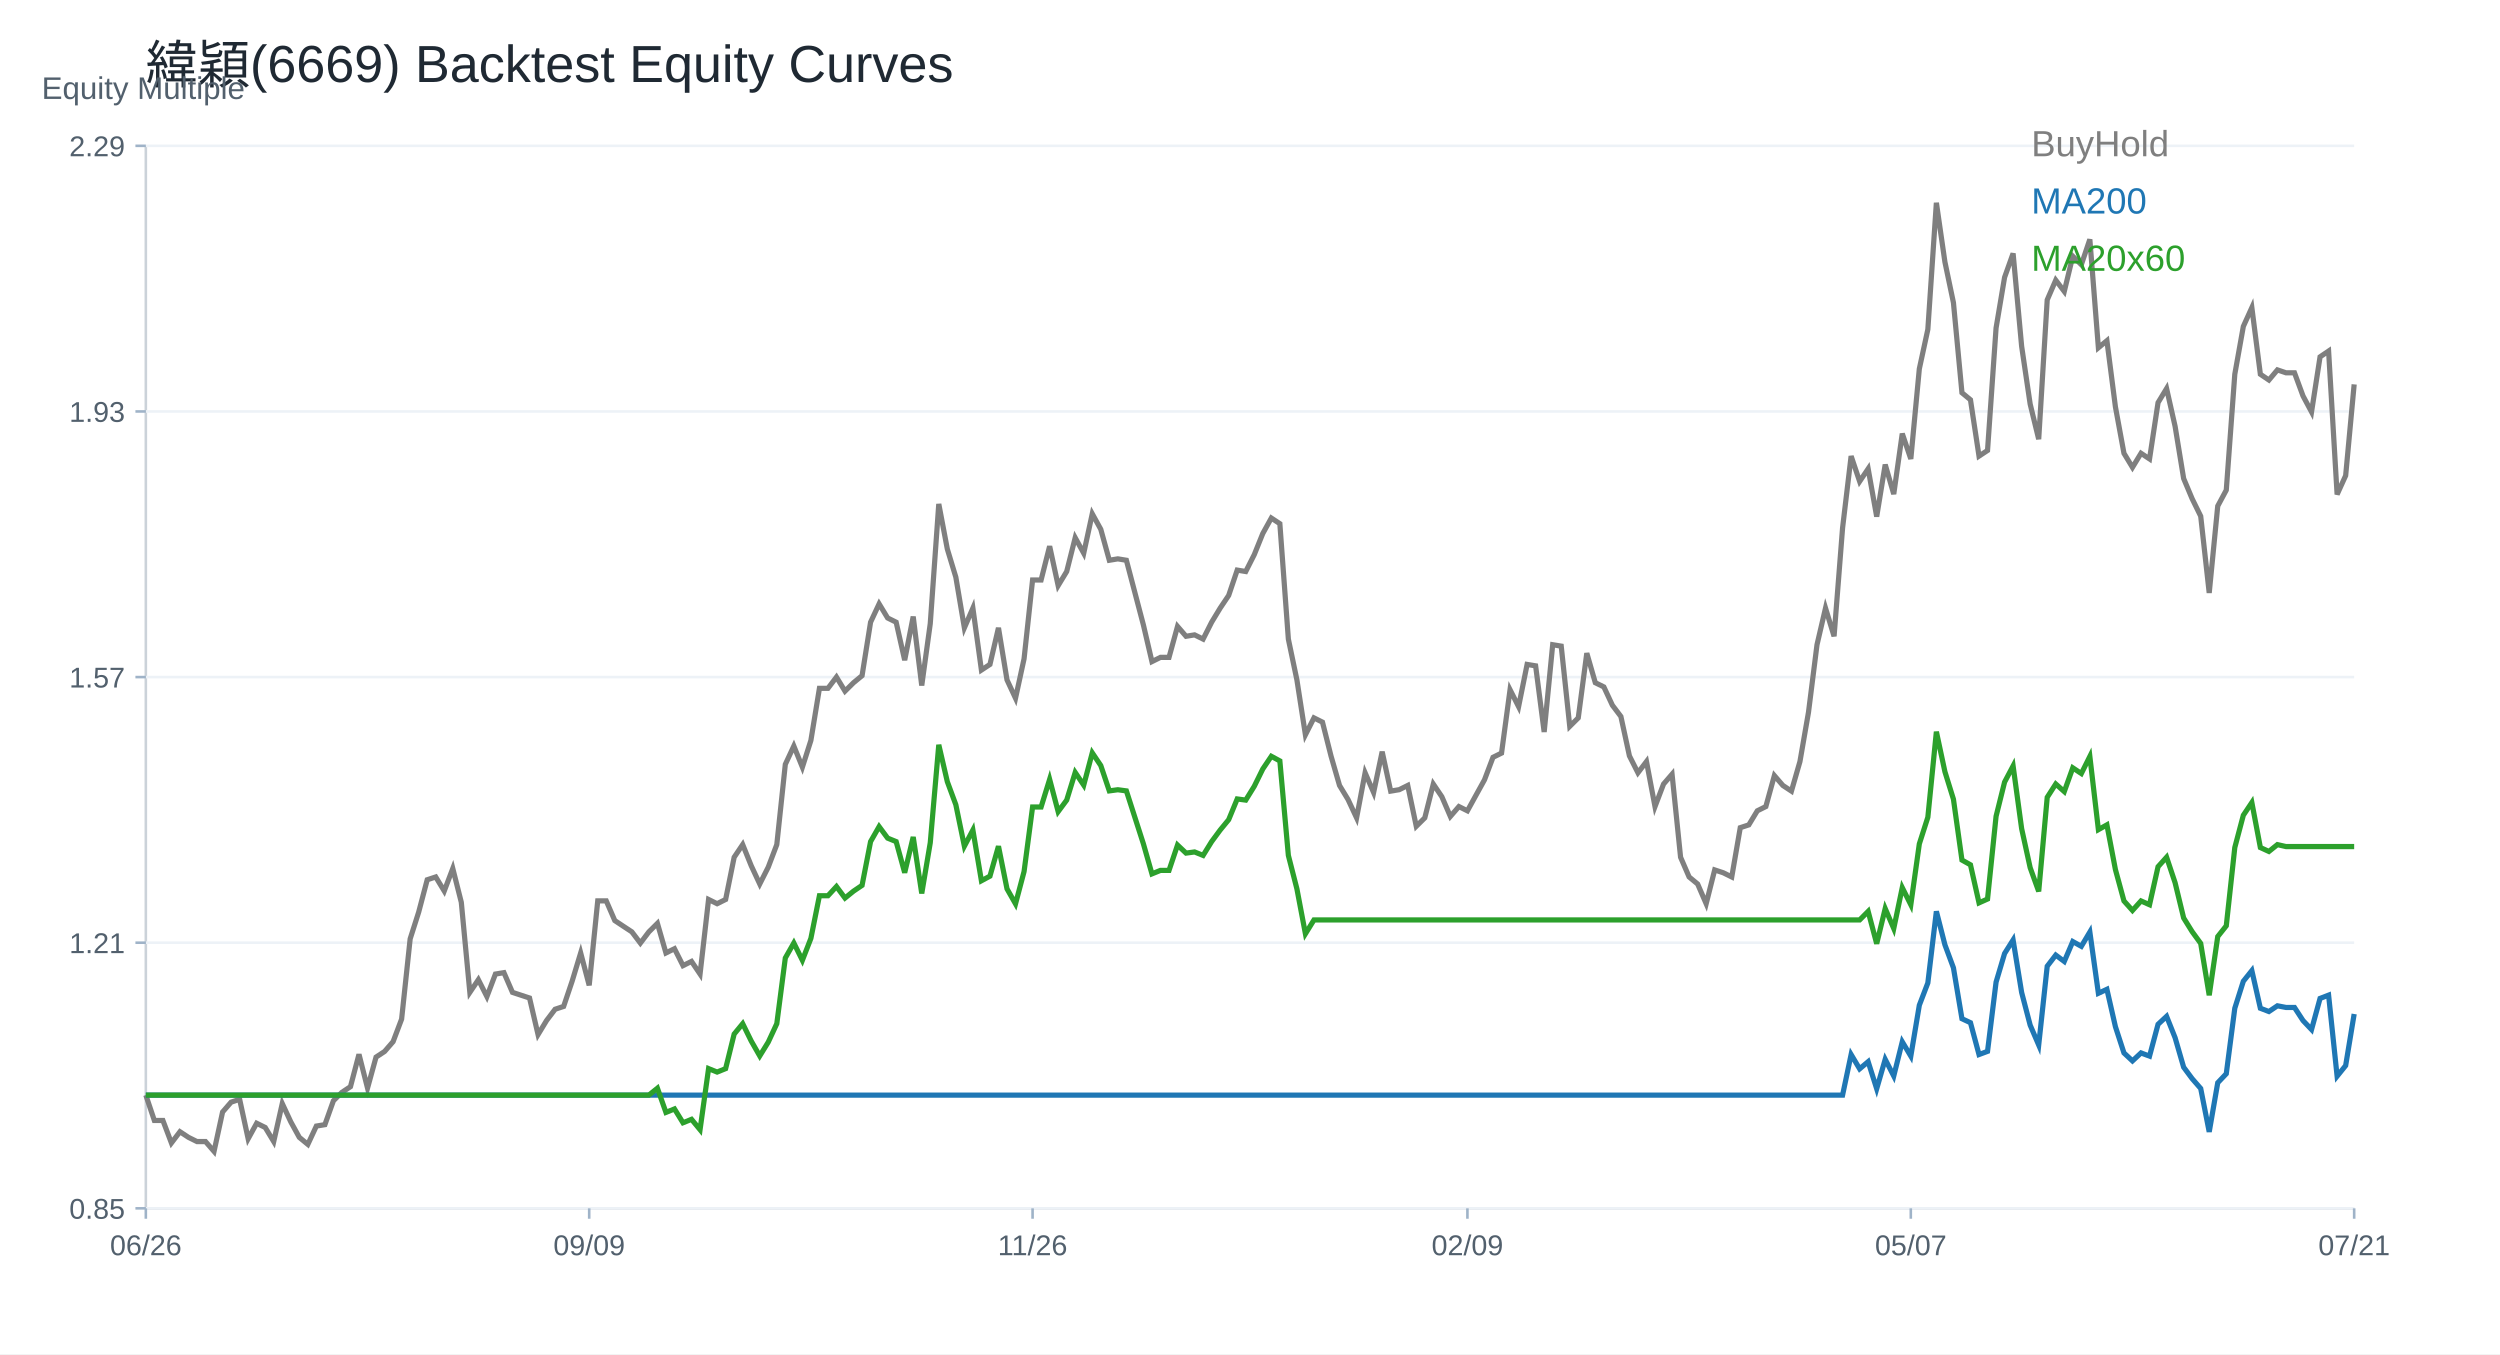
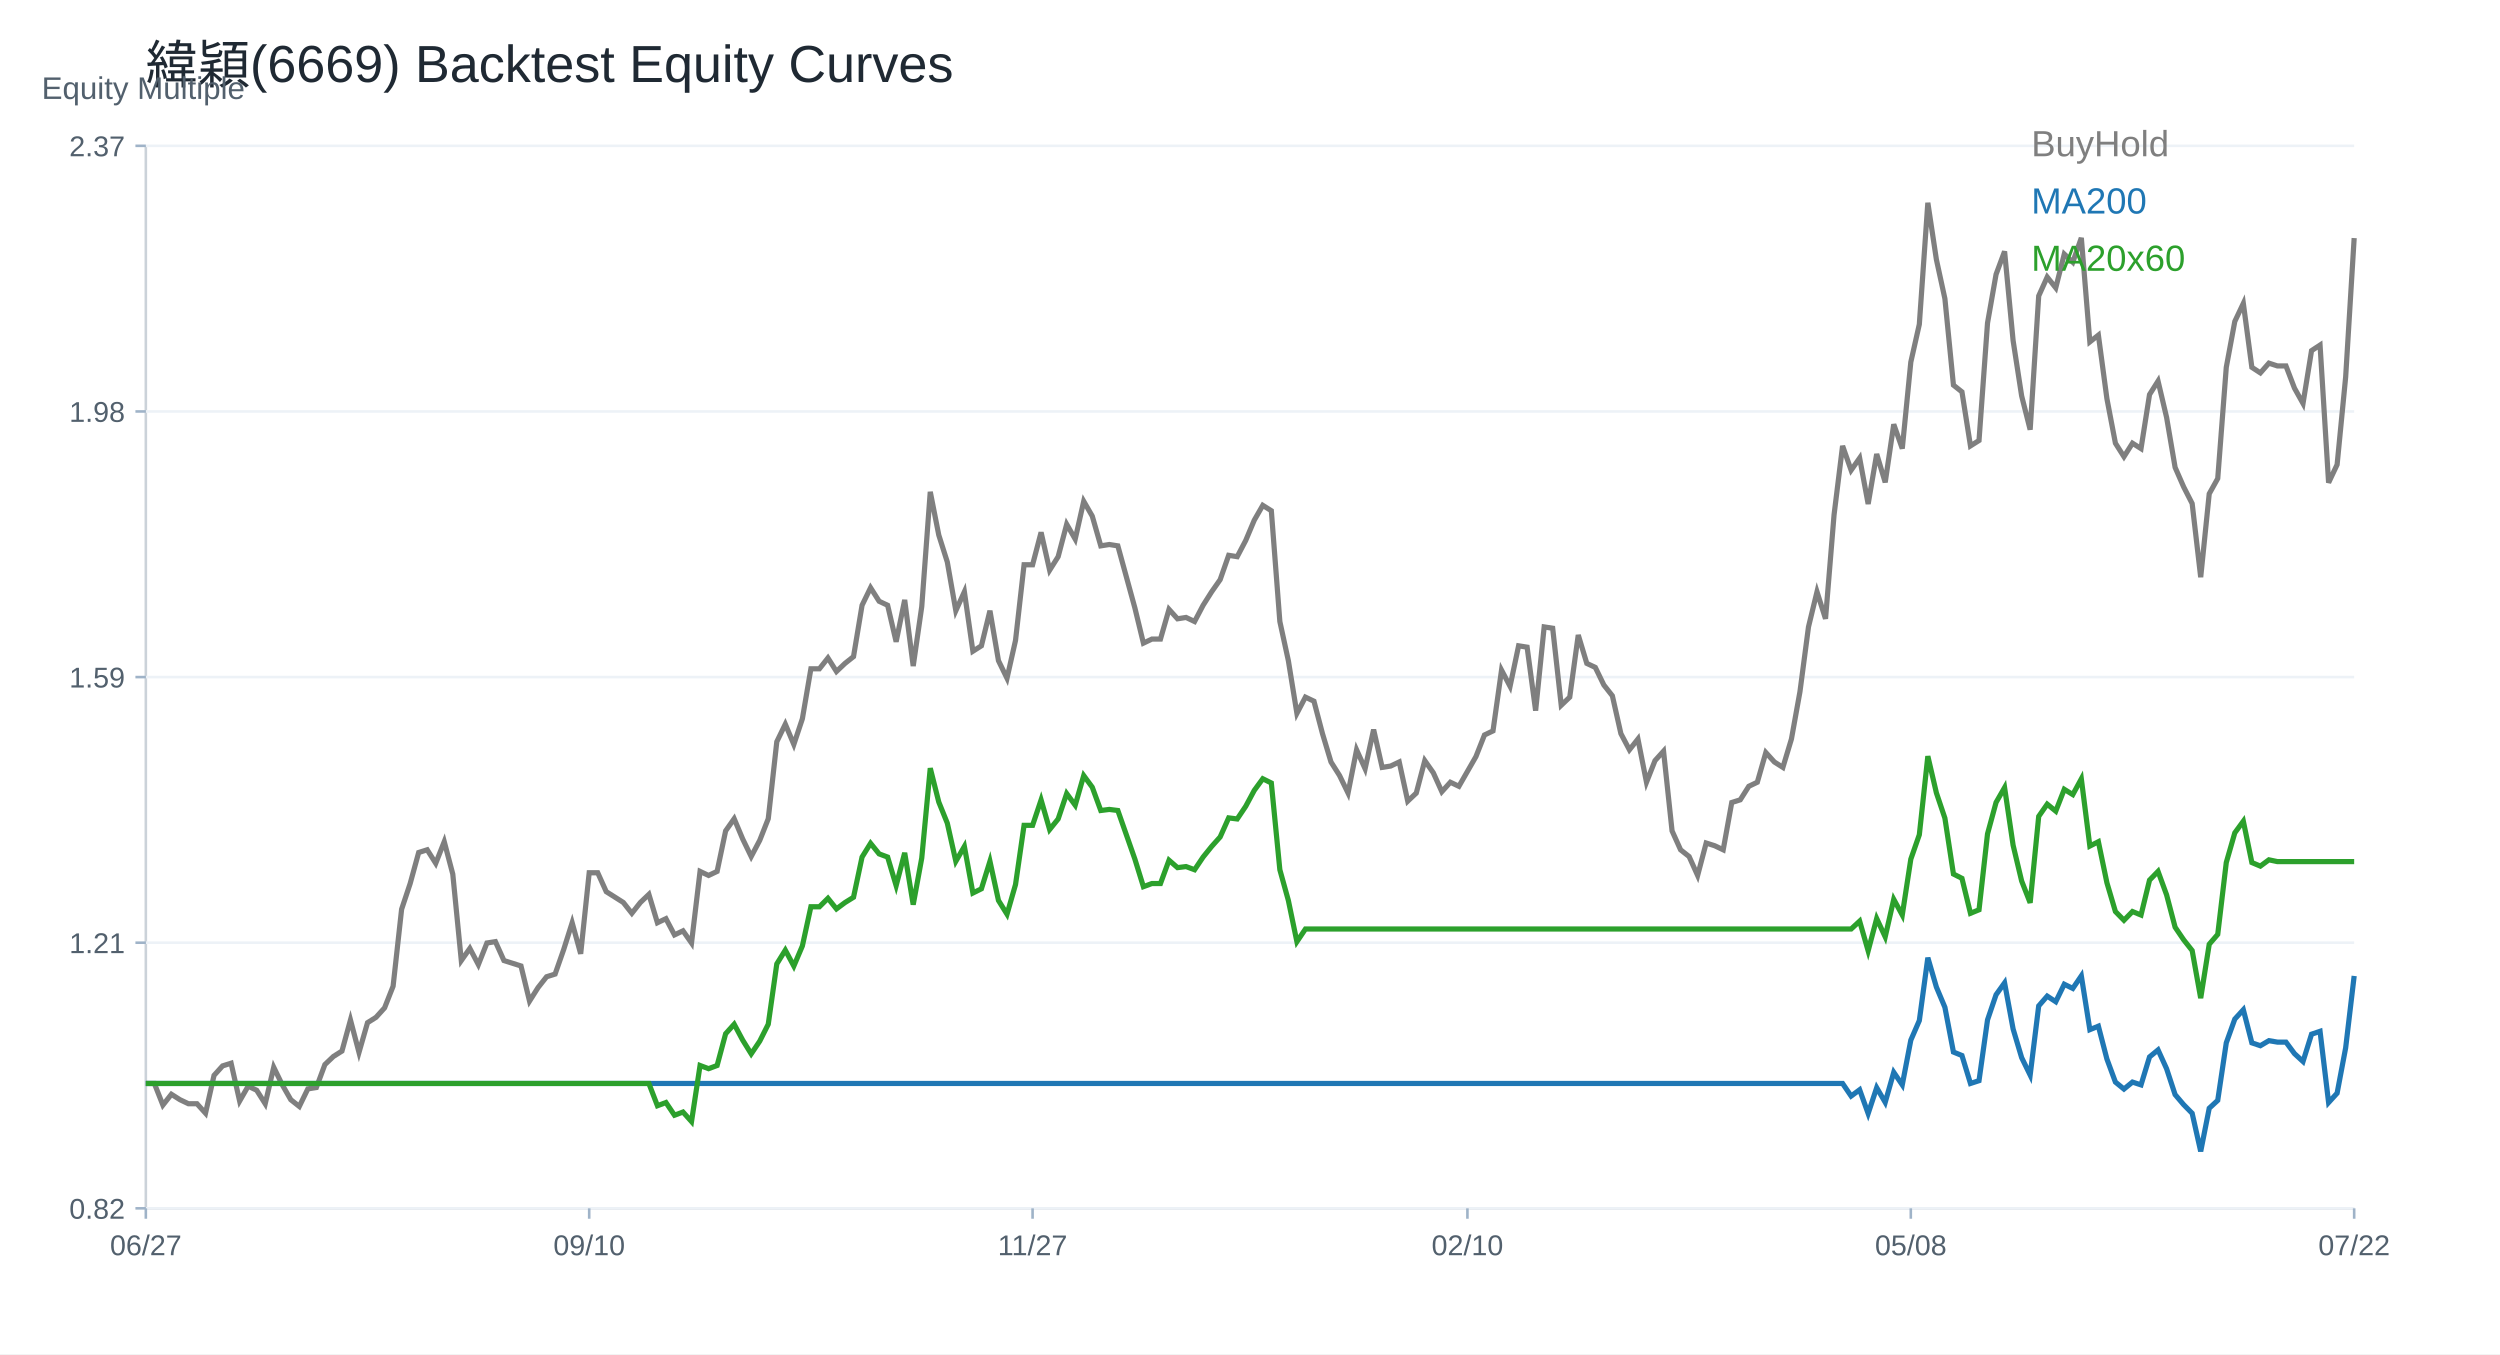
<svg xmlns="http://www.w3.org/2000/svg" width="960" height="520" viewBox="0 0 960 520">
  <rect width="100%" height="100%" fill="white" />
  <text x="56.00" y="32.00" font-size="20" font-family="Arial" fill="#1f2933" text-anchor="start">緯穎(6669) Backtest Equity Curves</text>
  <line x1="56" y1="464" x2="904" y2="464" stroke="#cbd2d9" />
  <line x1="56" y1="56" x2="56" y2="464" stroke="#cbd2d9" />
  <text x="16.00" y="38.00" font-size="12" font-family="Arial" fill="#52606d" text-anchor="start">Equity Multiple</text>
  <line x1="56" y1="464.00" x2="904" y2="464.00" stroke="#edf2f7" />
  <line x1="52" y1="464.00" x2="56" y2="464.00" stroke="#9fb3c8" />
-   <text x="48.00" y="468.00" font-size="11" font-family="Arial" fill="#52606d" text-anchor="end">0.85</text>
+   <text x="48.00" y="468.00" font-size="11" font-family="Arial" fill="#52606d" text-anchor="end">0.82</text>
  <line x1="56" y1="362.00" x2="904" y2="362.00" stroke="#edf2f7" />
  <line x1="52" y1="362.00" x2="56" y2="362.00" stroke="#9fb3c8" />
  <text x="48.00" y="366.00" font-size="11" font-family="Arial" fill="#52606d" text-anchor="end">1.21</text>
  <line x1="56" y1="260.00" x2="904" y2="260.00" stroke="#edf2f7" />
  <line x1="52" y1="260.00" x2="56" y2="260.00" stroke="#9fb3c8" />
-   <text x="48.00" y="264.00" font-size="11" font-family="Arial" fill="#52606d" text-anchor="end">1.57</text>
+   <text x="48.00" y="264.00" font-size="11" font-family="Arial" fill="#52606d" text-anchor="end">1.59</text>
  <line x1="56" y1="158.00" x2="904" y2="158.00" stroke="#edf2f7" />
  <line x1="52" y1="158.00" x2="56" y2="158.00" stroke="#9fb3c8" />
-   <text x="48.00" y="162.00" font-size="11" font-family="Arial" fill="#52606d" text-anchor="end">1.93</text>
+   <text x="48.00" y="162.00" font-size="11" font-family="Arial" fill="#52606d" text-anchor="end">1.98</text>
  <line x1="56" y1="56.00" x2="904" y2="56.00" stroke="#edf2f7" />
  <line x1="52" y1="56.00" x2="56" y2="56.00" stroke="#9fb3c8" />
-   <text x="48.00" y="60.00" font-size="11" font-family="Arial" fill="#52606d" text-anchor="end">2.29</text>
+   <text x="48.00" y="60.00" font-size="11" font-family="Arial" fill="#52606d" text-anchor="end">2.37</text>
  <line x1="56.00" y1="464" x2="56.00" y2="468" stroke="#9fb3c8" />
-   <text x="56.00" y="482.00" font-size="11" font-family="Arial" fill="#52606d" text-anchor="middle">06/26</text>
+   <text x="56.00" y="482.00" font-size="11" font-family="Arial" fill="#52606d" text-anchor="middle">06/27</text>
  <line x1="226.25" y1="464" x2="226.25" y2="468" stroke="#9fb3c8" />
-   <text x="226.25" y="482.00" font-size="11" font-family="Arial" fill="#52606d" text-anchor="middle">09/09</text>
+   <text x="226.25" y="482.00" font-size="11" font-family="Arial" fill="#52606d" text-anchor="middle">09/10</text>
  <line x1="396.51" y1="464" x2="396.51" y2="468" stroke="#9fb3c8" />
-   <text x="396.51" y="482.00" font-size="11" font-family="Arial" fill="#52606d" text-anchor="middle">11/26</text>
+   <text x="396.51" y="482.00" font-size="11" font-family="Arial" fill="#52606d" text-anchor="middle">11/27</text>
  <line x1="563.49" y1="464" x2="563.49" y2="468" stroke="#9fb3c8" />
-   <text x="563.49" y="482.00" font-size="11" font-family="Arial" fill="#52606d" text-anchor="middle">02/09</text>
+   <text x="563.49" y="482.00" font-size="11" font-family="Arial" fill="#52606d" text-anchor="middle">02/10</text>
  <line x1="733.75" y1="464" x2="733.75" y2="468" stroke="#9fb3c8" />
-   <text x="733.75" y="482.00" font-size="11" font-family="Arial" fill="#52606d" text-anchor="middle">05/07</text>
+   <text x="733.75" y="482.00" font-size="11" font-family="Arial" fill="#52606d" text-anchor="middle">05/08</text>
  <line x1="904.00" y1="464" x2="904.00" y2="468" stroke="#9fb3c8" />
-   <text x="904.00" y="482.00" font-size="11" font-family="Arial" fill="#52606d" text-anchor="middle">07/21</text>
-   <polyline fill="none" stroke="#7f7f7f" stroke-width="2" points="56.00,420.52 59.27,430.25 62.55,430.25 65.82,438.90 69.10,434.58 72.37,436.74 75.64,438.36 78.92,438.36 82.19,442.14 85.47,427.01 88.74,423.23 92.02,422.14 95.29,437.28 98.56,431.33 101.84,432.95 105.11,438.36 108.39,423.77 111.66,430.79 114.93,436.74 118.21,439.44 121.48,432.41 124.76,431.87 128.03,422.69 131.31,419.44 134.58,417.28 137.85,404.85 141.13,417.82 144.40,405.93 147.68,403.77 150.95,399.99 154.22,391.34 157.50,360.53 160.77,350.26 164.05,337.83 167.32,336.75 170.59,342.15 173.87,333.51 177.14,346.48 180.42,381.07 183.69,376.20 186.97,382.69 190.24,374.04 193.51,373.50 196.79,381.07 200.06,382.15 203.34,383.23 206.61,397.28 209.88,391.88 213.16,387.55 216.43,386.47 219.71,376.74 222.98,365.93 226.25,378.37 229.53,345.94 232.80,345.94 236.08,353.50 239.35,355.67 242.63,357.83 245.90,362.15 249.17,357.83 252.45,354.58 255.72,365.93 259.00,364.31 262.27,370.80 265.54,369.18 268.82,374.04 272.09,345.40 275.37,347.02 278.64,345.40 281.92,329.18 285.19,324.32 288.46,332.42 291.74,339.45 295.01,332.97 298.29,324.32 301.56,293.51 304.83,286.48 308.11,294.59 311.38,284.32 314.66,264.32 317.93,264.32 321.20,260.00 324.48,265.40 327.75,262.16 331.03,259.46 334.30,238.92 337.58,231.89 340.85,237.30 344.12,238.92 347.40,253.51 350.67,236.76 353.95,263.24 357.22,239.46 360.49,193.52 363.77,210.82 367.04,221.63 370.32,241.08 373.59,233.52 376.86,257.30 380.14,255.14 383.41,241.08 386.69,261.08 389.96,268.11 393.24,252.97 396.51,222.71 399.78,222.71 403.06,209.74 406.33,224.87 409.61,219.46 412.88,206.49 416.15,212.44 419.43,197.30 422.70,203.25 425.98,215.14 429.25,214.60 432.53,215.14 435.80,227.57 439.07,240.00 442.35,254.05 445.62,252.43 448.90,252.43 452.17,240.54 455.44,244.33 458.72,243.79 461.99,245.41 465.27,238.92 468.54,233.52 471.81,228.65 475.09,218.92 478.36,219.46 481.64,212.98 484.91,204.87 488.19,198.93 491.46,201.09 494.73,245.41 498.01,261.08 501.28,282.16 504.56,275.67 507.83,277.30 511.10,290.27 514.38,301.62 517.65,307.02 520.93,314.05 524.20,296.75 527.47,304.32 530.75,288.65 534.02,303.78 537.30,303.24 540.57,301.62 543.85,317.29 547.12,314.05 550.39,301.08 553.67,305.94 556.94,313.51 560.22,309.72 563.49,311.35 566.76,305.40 570.04,299.46 573.31,290.81 576.59,289.19 579.86,264.86 583.14,271.35 586.41,255.14 589.68,255.68 592.96,281.08 596.23,247.57 599.51,248.11 602.78,278.92 606.05,275.67 609.33,250.81 612.60,262.16 615.88,263.78 619.15,270.81 622.42,275.13 625.70,290.27 628.97,296.75 632.25,292.43 635.52,309.72 638.80,301.08 642.07,297.29 645.34,329.18 648.62,336.75 651.89,339.45 655.17,347.02 658.44,334.05 661.71,335.13 664.99,336.75 668.26,317.83 671.54,316.75 674.81,311.35 678.08,309.72 681.36,297.83 684.63,301.62 687.91,303.78 691.18,292.43 694.46,273.51 697.73,247.57 701.00,233.52 704.28,244.33 707.55,202.71 710.83,175.14 714.10,184.87 717.37,180.01 720.65,198.38 723.92,178.39 727.20,189.74 730.47,166.50 733.75,176.23 737.02,141.63 740.29,126.50 743.57,77.86 746.84,100.56 750.12,116.23 753.39,150.82 756.66,153.52 759.94,175.14 763.21,172.98 766.49,125.96 769.76,106.50 773.03,97.31 776.31,132.99 779.58,155.15 782.86,168.66 786.13,115.15 789.41,107.58 792.68,111.91 795.95,98.40 799.23,101.64 802.50,91.91 805.78,133.53 809.05,130.82 812.32,156.23 815.60,174.06 818.87,179.47 822.15,174.06 825.42,176.23 828.69,154.61 831.97,149.20 835.24,163.73 838.52,183.75 841.79,191.53 845.07,198.21 848.34,227.68 851.61,194.32 854.89,188.20 858.16,143.71 861.44,125.35 864.71,118.12 867.98,143.71 871.26,145.93 874.53,142.04 877.81,143.15 881.08,143.15 884.36,152.05 887.63,158.17 890.90,137.03 894.18,134.81 897.45,189.87 900.73,182.64 904.00,147.60" />
+   <text x="904.00" y="482.00" font-size="11" font-family="Arial" fill="#52606d" text-anchor="middle">07/22</text>
+   <polyline fill="none" stroke="#7f7f7f" stroke-width="2" points="56.00,416.05 59.27,416.05 62.55,424.35 65.82,420.20 69.10,422.28 72.37,423.84 75.64,423.84 78.92,427.47 82.19,412.94 85.47,409.31 88.74,408.27 92.02,422.80 95.29,417.09 98.56,418.65 101.84,423.84 105.11,409.83 108.39,416.57 111.66,422.28 114.93,424.87 118.21,418.13 121.48,417.61 124.76,408.79 128.03,405.68 131.31,403.61 134.58,391.68 137.85,404.12 141.13,392.71 144.40,390.64 147.68,387.01 150.95,378.71 154.22,349.14 157.50,339.29 160.77,327.36 164.05,326.32 167.32,331.51 170.59,323.21 173.87,335.66 177.14,368.85 180.42,364.18 183.69,370.41 186.97,362.11 190.24,361.59 193.51,368.85 196.79,369.89 200.06,370.93 203.34,384.41 206.61,379.23 209.88,375.08 213.16,374.04 216.43,364.70 219.71,354.33 222.98,366.26 226.25,335.14 229.53,335.14 232.80,342.40 236.08,344.47 239.35,346.55 242.63,350.70 245.90,346.55 249.17,343.44 252.45,354.33 255.72,352.77 259.00,359.00 262.27,357.44 265.54,362.11 268.82,334.62 272.09,336.17 275.37,334.62 278.64,319.06 281.92,314.39 285.19,322.17 288.46,328.91 291.74,322.69 295.01,314.39 298.29,284.82 301.56,278.08 304.83,285.86 308.11,276.00 311.38,256.81 314.66,256.81 317.93,252.66 321.20,257.85 324.48,254.74 327.75,252.14 331.03,232.43 334.30,225.69 337.58,230.88 340.85,232.43 344.12,246.44 347.40,230.36 350.67,255.77 353.95,232.95 357.22,188.86 360.49,205.46 363.77,215.83 367.04,234.51 370.32,227.25 373.59,250.07 376.86,247.99 380.14,234.51 383.41,253.70 386.69,260.44 389.96,245.92 393.24,216.87 396.51,216.87 399.78,204.42 403.06,218.95 406.33,213.76 409.61,201.31 412.88,207.02 416.15,192.49 419.43,198.20 422.70,209.61 425.98,209.09 429.25,209.61 432.53,221.54 435.80,233.47 439.07,246.96 442.35,245.40 445.62,245.40 448.90,233.99 452.17,237.62 455.44,237.10 458.72,238.66 461.99,232.43 465.27,227.25 468.54,222.58 471.81,213.24 475.09,213.76 478.36,207.53 481.64,199.75 484.91,194.05 488.19,196.12 491.46,238.66 494.73,253.70 498.01,273.93 501.28,267.70 504.56,269.26 507.83,281.71 511.10,292.60 514.38,297.79 517.65,304.53 520.93,287.93 524.20,295.20 527.47,280.15 530.75,294.68 534.02,294.16 537.30,292.60 540.57,307.64 543.85,304.53 547.12,292.08 550.39,296.75 553.67,304.01 556.94,300.38 560.22,301.94 563.49,296.23 566.76,290.53 570.04,282.23 573.31,280.67 576.59,257.33 579.86,263.55 583.14,247.99 586.41,248.51 589.68,272.89 592.96,240.73 596.23,241.25 599.51,270.82 602.78,267.70 606.05,243.84 609.33,254.74 612.60,256.29 615.88,263.04 619.15,267.19 622.42,281.71 625.70,287.93 628.97,283.78 632.25,300.38 635.52,292.08 638.80,288.45 642.07,319.06 645.34,326.32 648.62,328.91 651.89,336.17 655.17,323.72 658.44,324.76 661.71,326.32 664.99,308.16 668.26,307.13 671.54,301.94 674.81,300.38 678.08,288.97 681.36,292.60 684.63,294.68 687.91,283.78 691.18,265.63 694.46,240.73 697.73,227.25 701.00,237.62 704.28,197.68 707.55,171.22 710.83,180.56 714.10,175.89 717.37,193.53 720.65,174.34 723.92,185.23 727.20,162.93 730.47,172.26 733.75,139.06 737.02,124.54 740.29,77.86 743.57,99.64 746.84,114.69 750.12,147.88 753.39,150.48 756.66,171.22 759.94,169.15 763.21,124.02 766.49,105.35 769.76,96.53 773.03,130.77 776.31,152.03 779.58,165.00 782.86,113.65 786.13,106.39 789.41,110.54 792.68,97.57 795.95,100.68 799.23,91.34 802.50,131.28 805.78,128.69 809.05,153.07 812.32,170.19 815.60,175.37 818.87,170.19 822.15,172.26 825.42,151.51 828.69,146.33 831.97,160.27 835.24,179.48 838.52,186.96 841.79,193.36 845.07,221.65 848.34,189.62 851.61,183.75 854.89,141.05 858.16,123.44 861.44,116.50 864.71,141.05 867.98,143.19 871.26,139.45 874.53,140.52 877.81,140.52 881.08,149.06 884.36,154.93 887.63,134.65 890.90,132.51 894.18,185.35 897.45,178.42 900.73,144.79 904.00,91.42" />
  <text x="780.00" y="60.00" font-size="14" font-family="Arial" fill="#7f7f7f" text-anchor="start">BuyHold</text>
-   <polyline fill="none" stroke="#1f77b4" stroke-width="2" points="56.00,420.52 59.27,420.52 62.55,420.52 65.82,420.52 69.10,420.52 72.37,420.52 75.64,420.52 78.92,420.52 82.19,420.52 85.47,420.52 88.74,420.52 92.02,420.52 95.29,420.52 98.56,420.52 101.84,420.52 105.11,420.52 108.39,420.52 111.66,420.52 114.93,420.52 118.21,420.52 121.48,420.52 124.76,420.52 128.03,420.52 131.31,420.52 134.58,420.52 137.85,420.52 141.13,420.52 144.40,420.52 147.68,420.52 150.95,420.52 154.22,420.52 157.50,420.52 160.77,420.52 164.05,420.52 167.32,420.52 170.59,420.52 173.87,420.52 177.14,420.52 180.42,420.52 183.69,420.52 186.97,420.52 190.24,420.52 193.51,420.52 196.79,420.52 200.06,420.52 203.34,420.52 206.61,420.52 209.88,420.52 213.16,420.52 216.43,420.52 219.71,420.52 222.98,420.52 226.25,420.52 229.53,420.52 232.80,420.52 236.08,420.52 239.35,420.52 242.63,420.52 245.90,420.52 249.17,420.52 252.45,420.52 255.72,420.52 259.00,420.52 262.27,420.52 265.54,420.52 268.82,420.52 272.09,420.52 275.37,420.52 278.64,420.52 281.92,420.52 285.19,420.52 288.46,420.52 291.74,420.52 295.01,420.52 298.29,420.52 301.56,420.52 304.83,420.52 308.11,420.52 311.38,420.52 314.66,420.52 317.93,420.52 321.20,420.52 324.48,420.52 327.75,420.52 331.03,420.52 334.30,420.52 337.58,420.52 340.85,420.52 344.12,420.52 347.40,420.52 350.67,420.52 353.95,420.52 357.22,420.52 360.49,420.52 363.77,420.52 367.04,420.52 370.32,420.52 373.59,420.52 376.86,420.52 380.14,420.52 383.41,420.52 386.69,420.52 389.96,420.52 393.24,420.52 396.51,420.52 399.78,420.52 403.06,420.52 406.33,420.52 409.61,420.52 412.88,420.52 416.15,420.52 419.43,420.52 422.70,420.52 425.98,420.52 429.25,420.52 432.53,420.52 435.80,420.52 439.07,420.52 442.35,420.52 445.62,420.52 448.90,420.52 452.17,420.52 455.44,420.52 458.72,420.52 461.99,420.52 465.27,420.52 468.54,420.52 471.81,420.52 475.09,420.52 478.36,420.52 481.64,420.52 484.91,420.52 488.19,420.52 491.46,420.52 494.73,420.52 498.01,420.52 501.28,420.52 504.56,420.52 507.83,420.52 511.10,420.52 514.38,420.52 517.65,420.52 520.93,420.52 524.20,420.52 527.47,420.52 530.75,420.52 534.02,420.52 537.30,420.52 540.57,420.52 543.85,420.52 547.12,420.52 550.39,420.52 553.67,420.52 556.94,420.52 560.22,420.52 563.49,420.52 566.76,420.52 570.04,420.52 573.31,420.52 576.59,420.52 579.86,420.52 583.14,420.52 586.41,420.52 589.68,420.52 592.96,420.52 596.23,420.52 599.51,420.52 602.78,420.52 606.05,420.52 609.33,420.52 612.60,420.52 615.88,420.52 619.15,420.52 622.42,420.52 625.70,420.52 628.97,420.52 632.25,420.52 635.52,420.52 638.80,420.52 642.07,420.52 645.34,420.52 648.62,420.52 651.89,420.52 655.17,420.52 658.44,420.52 661.71,420.52 664.99,420.52 668.26,420.52 671.54,420.52 674.81,420.52 678.08,420.52 681.36,420.52 684.63,420.52 687.91,420.52 691.18,420.52 694.46,420.52 697.73,420.52 701.00,420.52 704.28,420.52 707.55,420.52 710.83,404.94 714.10,410.44 717.37,407.69 720.65,418.08 723.92,406.78 727.20,413.19 730.47,400.05 733.75,405.55 737.02,386.00 740.29,377.45 743.57,349.95 746.84,362.78 750.12,371.64 753.39,391.19 756.66,392.72 759.94,404.94 763.21,403.72 766.49,377.14 769.76,366.14 773.03,360.95 776.31,381.11 779.58,393.64 782.86,401.28 786.13,371.03 789.41,366.75 792.68,369.20 795.95,361.56 799.23,363.39 802.50,357.89 805.78,381.42 809.05,379.89 812.32,394.25 815.60,404.33 818.87,407.39 822.15,404.33 825.42,405.55 828.69,393.33 831.97,390.28 835.24,398.49 838.52,409.81 841.79,414.21 845.07,417.98 848.34,434.64 851.61,415.78 854.89,412.32 858.16,387.17 861.44,376.80 864.71,372.71 867.98,387.17 871.26,388.43 874.53,386.23 877.81,386.86 881.08,386.86 884.36,391.89 887.63,395.35 890.90,383.40 894.18,382.14 897.45,413.26 900.73,409.18 904.00,389.37" />
+   <polyline fill="none" stroke="#1f77b4" stroke-width="2" points="56.00,416.05 59.27,416.05 62.55,416.05 65.82,416.05 69.10,416.05 72.37,416.05 75.64,416.05 78.92,416.05 82.19,416.05 85.47,416.05 88.74,416.05 92.02,416.05 95.29,416.05 98.56,416.05 101.84,416.05 105.11,416.05 108.39,416.05 111.66,416.05 114.93,416.05 118.21,416.05 121.48,416.05 124.76,416.05 128.03,416.05 131.31,416.05 134.58,416.05 137.85,416.05 141.13,416.05 144.40,416.05 147.68,416.05 150.95,416.05 154.22,416.05 157.50,416.05 160.77,416.05 164.05,416.05 167.32,416.05 170.59,416.05 173.87,416.05 177.14,416.05 180.42,416.05 183.69,416.05 186.97,416.05 190.24,416.05 193.51,416.05 196.79,416.05 200.06,416.05 203.34,416.05 206.61,416.05 209.88,416.05 213.16,416.05 216.43,416.05 219.71,416.05 222.98,416.05 226.25,416.05 229.53,416.05 232.80,416.05 236.08,416.05 239.35,416.05 242.63,416.05 245.90,416.05 249.17,416.05 252.45,416.05 255.72,416.05 259.00,416.05 262.27,416.05 265.54,416.05 268.82,416.05 272.09,416.05 275.37,416.05 278.64,416.05 281.92,416.05 285.19,416.05 288.46,416.05 291.74,416.05 295.01,416.05 298.29,416.05 301.56,416.05 304.83,416.05 308.11,416.05 311.38,416.05 314.66,416.05 317.93,416.05 321.20,416.05 324.48,416.05 327.75,416.05 331.03,416.05 334.30,416.05 337.58,416.05 340.85,416.05 344.12,416.05 347.40,416.05 350.67,416.05 353.95,416.05 357.22,416.05 360.49,416.05 363.77,416.05 367.04,416.05 370.32,416.05 373.59,416.05 376.86,416.05 380.14,416.05 383.41,416.05 386.69,416.05 389.96,416.05 393.24,416.05 396.51,416.05 399.78,416.05 403.06,416.05 406.33,416.05 409.61,416.05 412.88,416.05 416.15,416.05 419.43,416.05 422.70,416.05 425.98,416.05 429.25,416.05 432.53,416.05 435.80,416.05 439.07,416.05 442.35,416.05 445.62,416.05 448.90,416.05 452.17,416.05 455.44,416.05 458.72,416.05 461.99,416.05 465.27,416.05 468.54,416.05 471.81,416.05 475.09,416.05 478.36,416.05 481.64,416.05 484.91,416.05 488.19,416.05 491.46,416.05 494.73,416.05 498.01,416.05 501.28,416.05 504.56,416.05 507.83,416.05 511.10,416.05 514.38,416.05 517.65,416.05 520.93,416.05 524.20,416.05 527.47,416.05 530.75,416.05 534.02,416.05 537.30,416.05 540.57,416.05 543.85,416.05 547.12,416.05 550.39,416.05 553.67,416.05 556.94,416.05 560.22,416.05 563.49,416.05 566.76,416.05 570.04,416.05 573.31,416.05 576.59,416.05 579.86,416.05 583.14,416.05 586.41,416.05 589.68,416.05 592.96,416.05 596.23,416.05 599.51,416.05 602.78,416.05 606.05,416.05 609.33,416.05 612.60,416.05 615.88,416.05 619.15,416.05 622.42,416.05 625.70,416.05 628.97,416.05 632.25,416.05 635.52,416.05 638.80,416.05 642.07,416.05 645.34,416.05 648.62,416.05 651.89,416.05 655.17,416.05 658.44,416.05 661.71,416.05 664.99,416.05 668.26,416.05 671.54,416.05 674.81,416.05 678.08,416.05 681.36,416.05 684.63,416.05 687.91,416.05 691.18,416.05 694.46,416.05 697.73,416.05 701.00,416.05 704.28,416.05 707.55,416.05 710.83,420.89 714.10,418.47 717.37,427.59 720.65,417.67 723.92,423.30 727.20,411.76 730.47,416.59 733.75,399.42 737.02,391.90 740.29,367.75 743.57,379.02 746.84,386.80 750.12,403.98 753.39,405.32 756.66,416.05 759.94,414.98 763.21,391.63 766.49,381.97 769.76,377.41 773.03,395.12 776.31,406.13 779.58,412.83 782.86,386.27 786.13,382.51 789.41,384.66 792.68,377.95 795.95,379.56 799.23,374.73 802.50,395.39 805.78,394.05 809.05,406.66 812.32,415.52 815.60,418.20 818.87,415.52 822.15,416.59 825.42,405.86 828.69,403.17 831.97,410.39 835.24,420.33 838.52,424.19 841.79,427.51 845.07,442.14 848.34,425.57 851.61,422.54 854.89,400.45 858.16,391.33 861.44,387.74 864.71,400.45 867.98,401.55 871.26,399.62 874.53,400.17 877.81,400.17 881.08,404.59 884.36,407.62 887.63,397.13 890.90,396.03 894.18,423.37 897.45,419.78 900.73,402.38 904.00,374.76" />
  <text x="780.00" y="82.00" font-size="14" font-family="Arial" fill="#1f77b4" text-anchor="start">MA200</text>
-   <polyline fill="none" stroke="#2ca02c" stroke-width="2" points="56.00,420.52 59.27,420.52 62.55,420.52 65.82,420.52 69.10,420.52 72.37,420.52 75.64,420.52 78.92,420.52 82.19,420.52 85.47,420.52 88.74,420.52 92.02,420.52 95.29,420.52 98.56,420.52 101.84,420.52 105.11,420.52 108.39,420.52 111.66,420.52 114.93,420.52 118.21,420.52 121.48,420.52 124.76,420.52 128.03,420.52 131.31,420.52 134.58,420.52 137.85,420.52 141.13,420.52 144.40,420.52 147.68,420.52 150.95,420.52 154.22,420.52 157.50,420.52 160.77,420.52 164.05,420.52 167.32,420.52 170.59,420.52 173.87,420.52 177.14,420.52 180.42,420.52 183.69,420.52 186.97,420.52 190.24,420.52 193.51,420.52 196.79,420.52 200.06,420.52 203.34,420.52 206.61,420.52 209.88,420.52 213.16,420.52 216.43,420.52 219.71,420.52 222.98,420.52 226.25,420.52 229.53,420.52 232.80,420.52 236.08,420.52 239.35,420.52 242.63,420.52 245.90,420.52 249.17,420.52 252.45,417.87 255.72,427.16 259.00,425.83 262.27,431.14 265.54,429.82 268.82,433.80 272.09,410.35 275.37,411.67 278.64,410.35 281.92,397.07 285.19,393.09 288.46,399.73 291.74,405.48 295.01,400.17 298.29,393.09 301.56,367.86 304.83,362.11 308.11,368.75 311.38,360.34 314.66,343.97 317.93,343.97 321.20,340.43 324.48,344.85 327.75,342.20 331.03,339.98 334.30,323.17 337.58,317.42 340.85,321.84 344.12,323.17 347.40,335.12 350.67,321.40 353.95,343.08 357.22,323.61 360.49,286.00 363.77,300.16 367.04,309.01 370.32,324.94 373.59,318.74 376.86,338.21 380.14,336.44 383.41,324.94 386.69,341.31 389.96,347.07 393.24,334.67 396.51,309.89 399.78,309.89 403.06,299.27 406.33,311.66 409.61,307.24 412.88,296.62 416.15,301.49 419.43,289.09 422.70,293.96 425.98,303.70 429.25,303.26 432.53,303.70 435.80,313.88 439.07,324.05 442.35,335.56 445.62,334.23 448.90,334.23 452.17,324.50 455.44,327.59 458.72,327.15 461.99,328.48 465.27,323.17 468.54,318.74 471.81,314.76 475.09,306.80 478.36,307.24 481.64,301.93 484.91,295.29 488.19,290.42 491.46,292.19 494.73,328.48 498.01,341.31 501.28,358.57 504.56,353.26 507.83,353.26 511.10,353.26 514.38,353.26 517.65,353.26 520.93,353.26 524.20,353.26 527.47,353.26 530.75,353.26 534.02,353.26 537.30,353.26 540.57,353.26 543.85,353.26 547.12,353.26 550.39,353.26 553.67,353.26 556.94,353.26 560.22,353.26 563.49,353.26 566.76,353.26 570.04,353.26 573.31,353.26 576.59,353.26 579.86,353.26 583.14,353.26 586.41,353.26 589.68,353.26 592.96,353.26 596.23,353.26 599.51,353.26 602.78,353.26 606.05,353.26 609.33,353.26 612.60,353.26 615.88,353.26 619.15,353.26 622.42,353.26 625.70,353.26 628.97,353.26 632.25,353.26 635.52,353.26 638.80,353.26 642.07,353.26 645.34,353.26 648.62,353.26 651.89,353.26 655.17,353.26 658.44,353.26 661.71,353.26 664.99,353.26 668.26,353.26 671.54,353.26 674.81,353.26 678.08,353.26 681.36,353.26 684.63,353.26 687.91,353.26 691.18,353.26 694.46,353.26 697.73,353.26 701.00,353.26 704.28,353.26 707.55,353.26 710.83,353.26 714.10,353.26 717.37,349.97 720.65,362.39 723.92,348.88 727.20,356.55 730.47,340.85 733.75,347.42 737.02,324.05 740.29,313.83 743.57,280.97 746.84,296.31 750.12,306.90 753.39,330.26 756.66,332.09 759.94,346.69 763.21,345.23 766.49,313.47 769.76,300.32 773.03,294.12 776.31,318.21 779.58,333.18 782.86,342.31 786.13,306.17 789.41,301.05 792.68,303.97 795.95,294.85 799.23,297.04 802.50,290.47 805.78,318.58 809.05,316.75 812.32,333.91 815.60,345.96 818.87,349.61 822.15,345.96 825.42,347.42 828.69,332.82 831.97,329.17 835.24,338.98 838.52,352.50 841.79,357.76 845.07,362.27 848.34,382.18 851.61,359.64 854.89,355.51 858.16,325.45 861.44,313.06 864.71,308.17 867.98,325.45 871.26,326.96 874.53,324.33 877.81,325.08 881.08,325.08 884.36,325.08 887.63,325.08 890.90,325.08 894.18,325.08 897.45,325.08 900.73,325.08 904.00,325.08" />
+   <polyline fill="none" stroke="#2ca02c" stroke-width="2" points="56.00,416.05 59.27,416.05 62.55,416.05 65.82,416.05 69.10,416.05 72.37,416.05 75.64,416.05 78.92,416.05 82.19,416.05 85.47,416.05 88.74,416.05 92.02,416.05 95.29,416.05 98.56,416.05 101.84,416.05 105.11,416.05 108.39,416.05 111.66,416.05 114.93,416.05 118.21,416.05 121.48,416.05 124.76,416.05 128.03,416.05 131.31,416.05 134.58,416.05 137.85,416.05 141.13,416.05 144.40,416.05 147.68,416.05 150.95,416.05 154.22,416.05 157.50,416.05 160.77,416.05 164.05,416.05 167.32,416.05 170.59,416.05 173.87,416.05 177.14,416.05 180.42,416.05 183.69,416.05 186.97,416.05 190.24,416.05 193.51,416.05 196.79,416.05 200.06,416.05 203.34,416.05 206.61,416.05 209.88,416.05 213.16,416.05 216.43,416.05 219.71,416.05 222.98,416.05 226.25,416.05 229.53,416.05 232.80,416.05 236.08,416.05 239.35,416.05 242.63,416.05 245.90,416.05 249.17,416.05 252.45,424.59 255.72,423.37 259.00,428.24 262.27,427.02 265.54,430.68 268.82,409.15 272.09,410.37 275.37,409.15 278.64,396.96 281.92,393.30 285.19,399.40 288.46,404.68 291.74,399.80 295.01,393.30 298.29,370.14 301.56,364.86 304.83,370.96 308.11,363.24 311.38,348.20 314.66,348.20 317.93,344.95 321.20,349.02 324.48,346.58 327.75,344.55 331.03,329.11 334.30,323.83 337.58,327.89 340.85,329.11 344.12,340.08 347.40,327.48 350.67,347.39 353.95,329.51 357.22,294.98 360.49,307.98 363.77,316.11 367.04,330.73 370.32,325.04 373.59,342.92 376.86,341.30 380.14,330.73 383.41,345.77 386.69,351.05 389.96,339.67 393.24,316.92 396.51,316.92 399.78,307.17 403.06,318.54 406.33,314.48 409.61,304.73 412.88,309.20 416.15,297.82 419.43,302.29 422.70,311.23 425.98,310.82 429.25,311.23 432.53,320.58 435.80,329.92 439.07,340.48 442.35,339.27 445.62,339.27 448.90,330.33 452.17,333.17 455.44,332.76 458.72,333.98 461.99,329.11 465.27,325.04 468.54,321.39 471.81,314.07 475.09,314.48 478.36,309.61 481.64,303.51 484.91,299.04 488.19,300.67 491.46,333.98 494.73,345.77 498.01,361.61 501.28,356.74 504.56,356.74 507.83,356.74 511.10,356.74 514.38,356.74 517.65,356.74 520.93,356.74 524.20,356.74 527.47,356.74 530.75,356.74 534.02,356.74 537.30,356.74 540.57,356.74 543.85,356.74 547.12,356.74 550.39,356.74 553.67,356.74 556.94,356.74 560.22,356.74 563.49,356.74 566.76,356.74 570.04,356.74 573.31,356.74 576.59,356.74 579.86,356.74 583.14,356.74 586.41,356.74 589.68,356.74 592.96,356.74 596.23,356.74 599.51,356.74 602.78,356.74 606.05,356.74 609.33,356.74 612.60,356.74 615.88,356.74 619.15,356.74 622.42,356.74 625.70,356.74 628.97,356.74 632.25,356.74 635.52,356.74 638.80,356.74 642.07,356.74 645.34,356.74 648.62,356.74 651.89,356.74 655.17,356.74 658.44,356.74 661.71,356.74 664.99,356.74 668.26,356.74 671.54,356.74 674.81,356.74 678.08,356.74 681.36,356.74 684.63,356.74 687.91,356.74 691.18,356.74 694.46,356.74 697.73,356.74 701.00,356.74 704.28,356.74 707.55,356.74 710.83,356.74 714.10,353.72 717.37,365.12 720.65,352.71 723.92,359.75 727.20,345.34 730.47,351.37 733.75,329.92 737.02,320.54 740.29,290.37 743.57,304.45 746.84,314.17 750.12,335.62 753.39,337.29 756.66,350.70 759.94,349.36 763.21,320.20 766.49,308.13 769.76,302.43 773.03,324.56 776.31,338.30 779.58,346.68 782.86,313.50 786.13,308.80 789.41,311.48 792.68,303.10 795.95,305.12 799.23,299.08 802.50,324.89 805.78,323.22 809.05,338.97 812.32,350.03 815.60,353.38 818.87,350.03 822.15,351.37 825.42,337.97 828.69,334.61 831.97,343.62 835.24,356.04 838.52,360.87 841.79,365.01 845.07,383.29 848.34,362.59 851.61,358.80 854.89,331.21 858.16,319.82 861.44,315.34 864.71,331.21 867.98,332.59 871.26,330.17 874.53,330.86 877.81,330.86 881.08,330.86 884.36,330.86 887.63,330.86 890.90,330.86 894.18,330.86 897.45,330.86 900.73,330.86 904.00,330.86" />
  <text x="780.00" y="104.00" font-size="14" font-family="Arial" fill="#2ca02c" text-anchor="start">MA20x60</text>
</svg>
